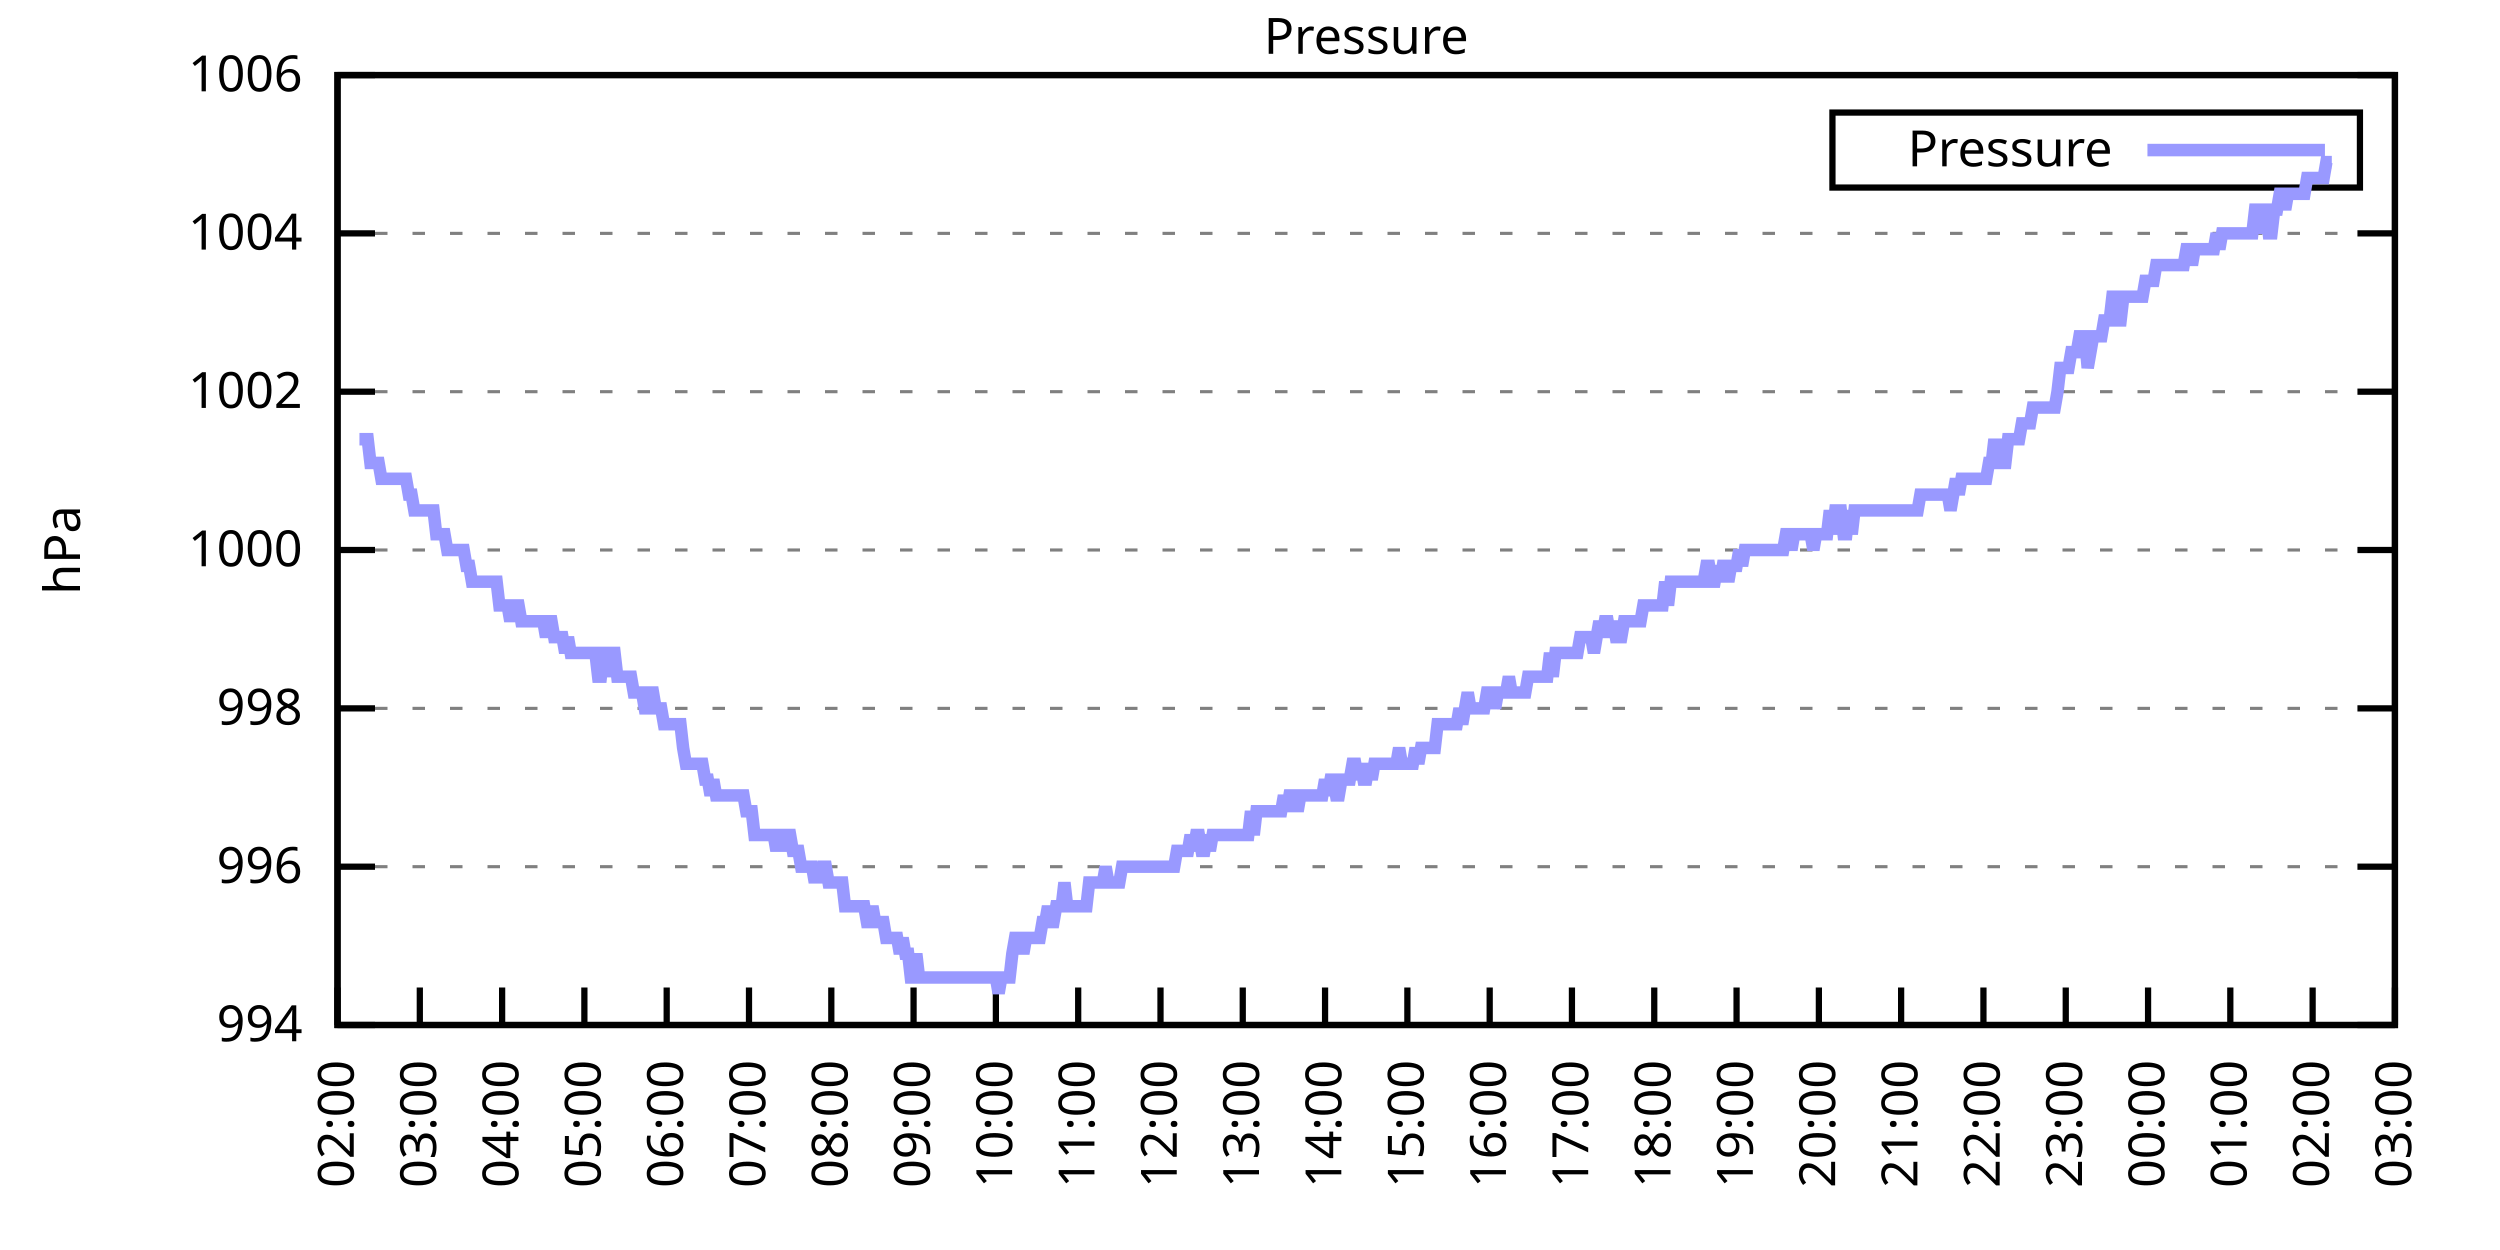
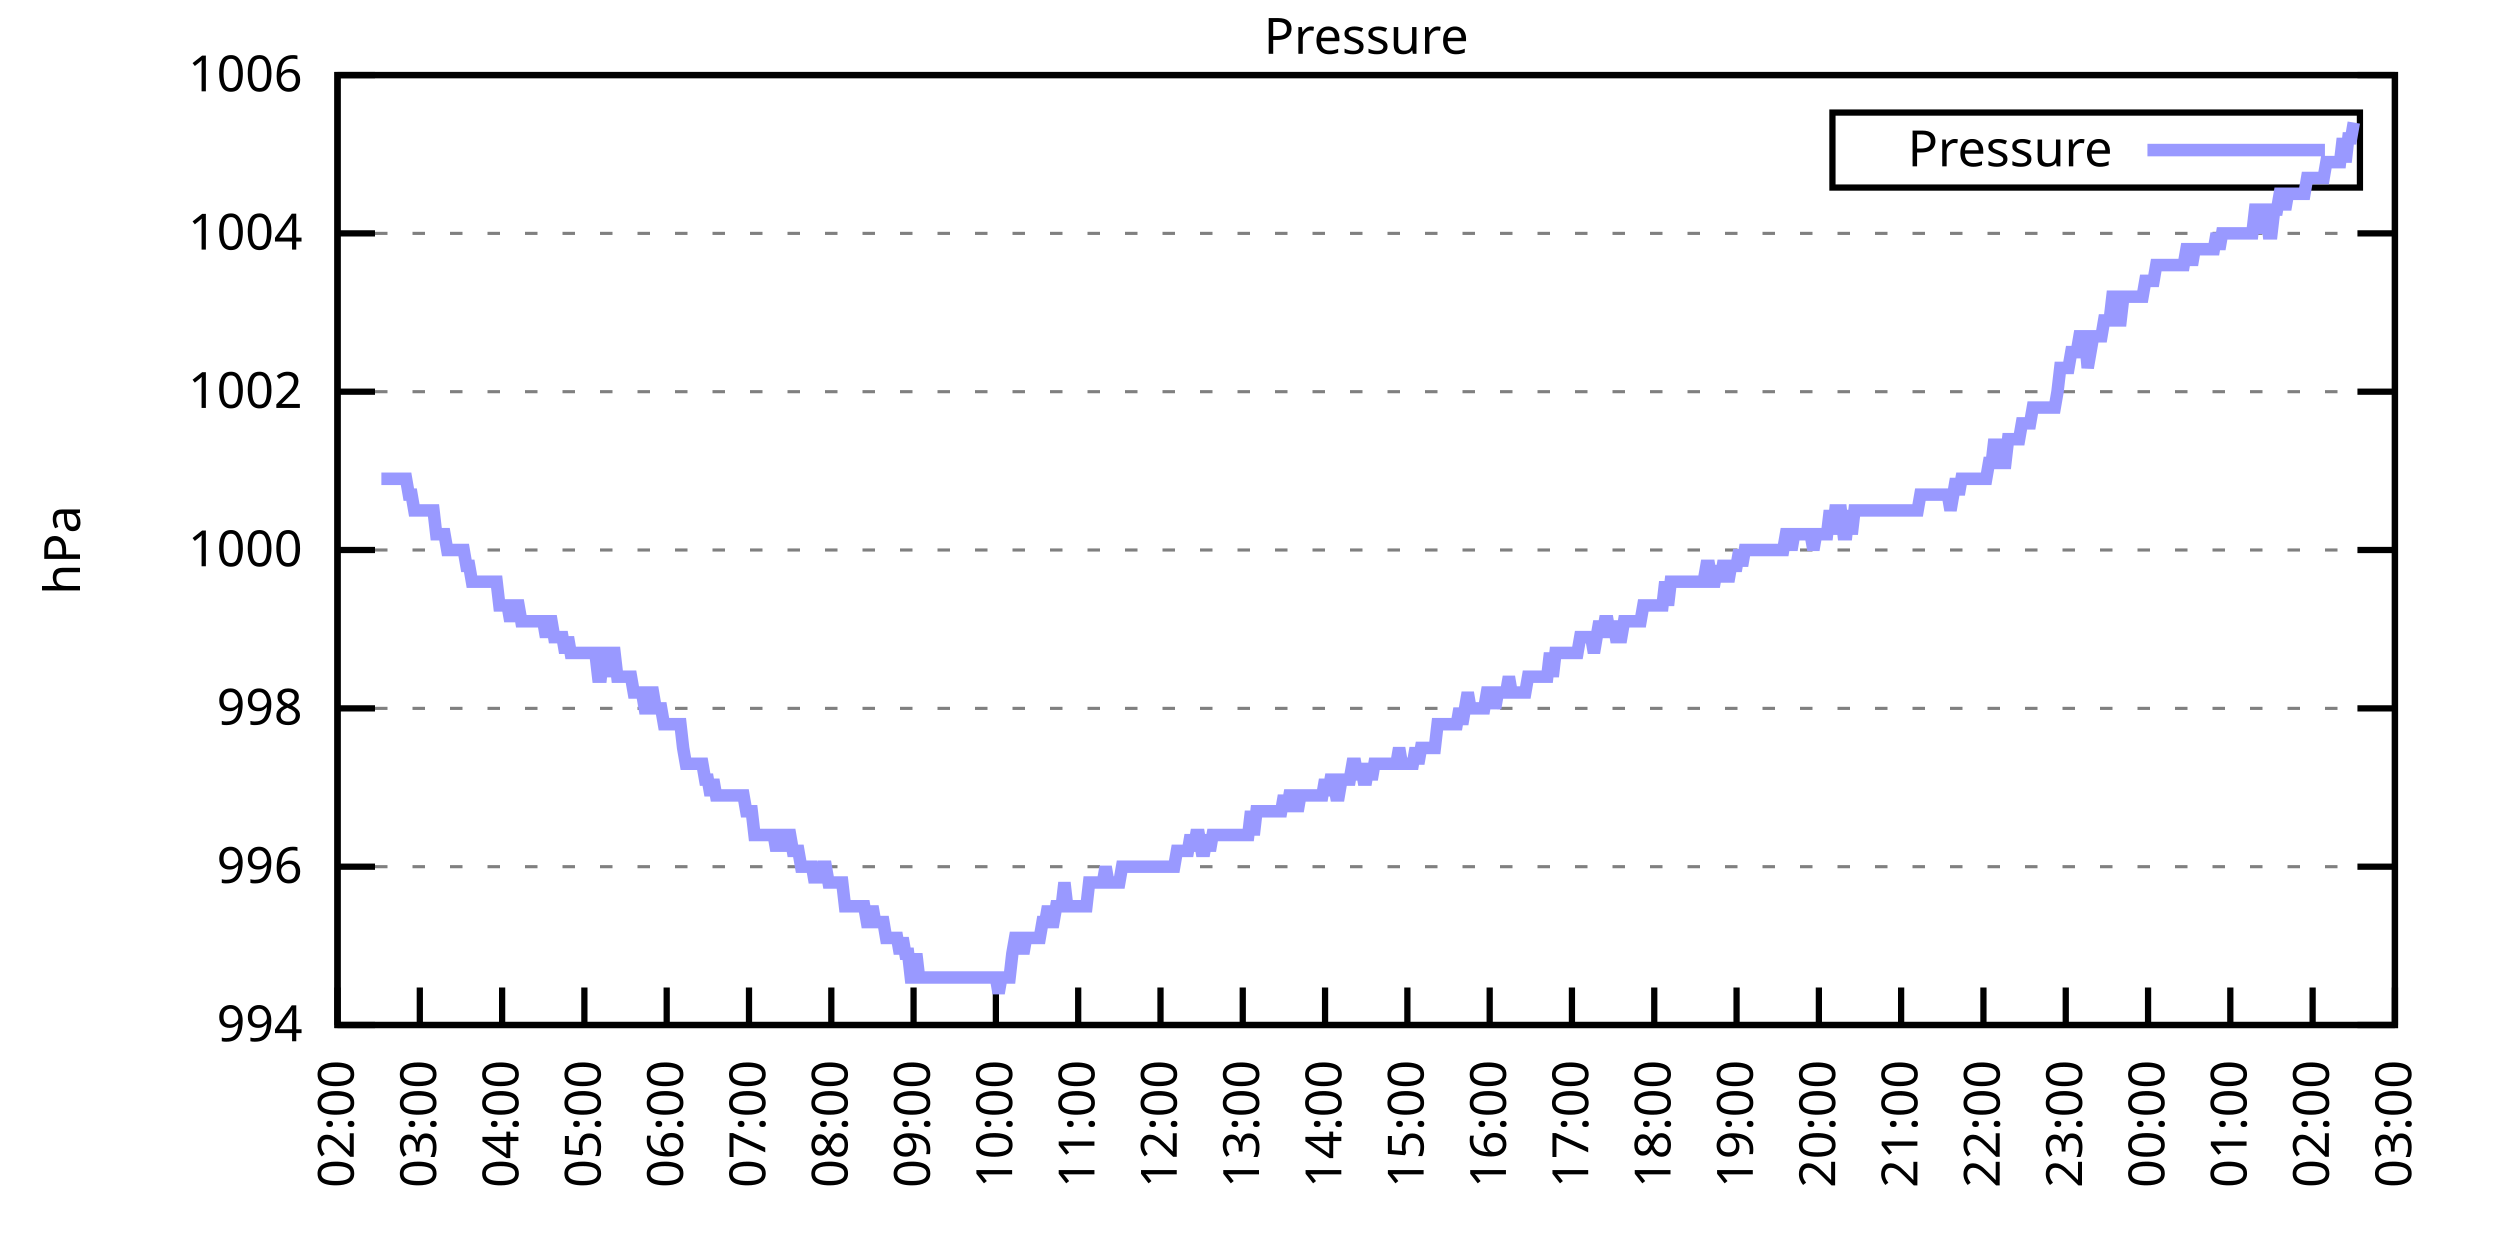
<svg xmlns="http://www.w3.org/2000/svg" xmlns:xlink="http://www.w3.org/1999/xlink" width="400" height="200" viewBox="0 0 400 200">
  <g id="gnuplot_canvas">
    <rect x="0" y="0" width="400" height="200" fill="none" />
    <defs>
      <circle id="gpDot" r="0.5" stroke-width="0.5" stroke="currentColor" />
      <path id="gpPt0" stroke-width="0.333" stroke="currentColor" d="M-1,0 h2 M0,-1 v2" />
      <path id="gpPt1" stroke-width="0.333" stroke="currentColor" d="M-1,-1 L1,1 M1,-1 L-1,1" />
      <path id="gpPt2" stroke-width="0.333" stroke="currentColor" d="M-1,0 L1,0 M0,-1 L0,1 M-1,-1 L1,1 M-1,1 L1,-1" />
      <rect id="gpPt3" stroke-width="0.333" stroke="currentColor" x="-1" y="-1" width="2" height="2" />
      <rect id="gpPt4" stroke-width="0.333" stroke="currentColor" fill="currentColor" x="-1" y="-1" width="2" height="2" />
      <circle id="gpPt5" stroke-width="0.333" stroke="currentColor" cx="0" cy="0" r="1" />
      <use xlink:href="#gpPt5" id="gpPt6" fill="currentColor" stroke="none" />
      <path id="gpPt7" stroke-width="0.333" stroke="currentColor" d="M0,-1.33 L-1.33,0.67 L1.33,0.67 z" />
      <use xlink:href="#gpPt7" id="gpPt8" fill="currentColor" stroke="none" />
      <use xlink:href="#gpPt7" id="gpPt9" stroke="currentColor" transform="rotate(180)" />
      <use xlink:href="#gpPt9" id="gpPt10" fill="currentColor" stroke="none" />
      <use xlink:href="#gpPt3" id="gpPt11" stroke="currentColor" transform="rotate(45)" />
      <use xlink:href="#gpPt11" id="gpPt12" fill="currentColor" stroke="none" />
      <path id="gpPt13" stroke-width="0.333" stroke="currentColor" d="M0,1.330 L1.265,0.411 L0.782,-1.067 L-0.782,-1.076 L-1.265,0.411 z" />
      <use xlink:href="#gpPt13" id="gpPt14" fill="currentColor" stroke="none" />
      <filter id="textbox" filterUnits="objectBoundingBox" x="0" y="0" height="1" width="1">
        <feFlood flood-color="white" flood-opacity="1" result="bgnd" />
        <feComposite in="SourceGraphic" in2="bgnd" operator="atop" />
      </filter>
      <filter id="greybox" filterUnits="objectBoundingBox" x="0" y="0" height="1" width="1">
        <feFlood flood-color="lightgrey" flood-opacity="1" result="grey" />
        <feComposite in="SourceGraphic" in2="grey" operator="atop" />
      </filter>
    </defs>
    <g fill="none" color="white" stroke="currentColor" stroke-width="1.00" stroke-linecap="butt" stroke-linejoin="miter">
</g>
    <g fill="none" color="black" stroke="currentColor" stroke-width="1.00" stroke-linecap="butt" stroke-linejoin="miter">
      <g stroke="none" shape-rendering="crispEdges">
        <polygon fill="rgb(255, 255, 255)" points="54.00,164.00 383.18,164.00 383.18,12.02 54.00,12.02 " />
      </g>
    </g>
    <g fill="none" color="black" stroke="currentColor" stroke-width="1.00" stroke-linecap="butt" stroke-linejoin="miter">
</g>
    <g fill="none" color="black" stroke="black" stroke-width="0.50" stroke-linecap="butt" stroke-linejoin="miter">
</g>
    <g fill="none" color="gray" stroke="currentColor" stroke-width="0.50" stroke-linecap="butt" stroke-linejoin="miter">
      <path stroke="gray" stroke-dasharray="2,4" class="gridline" d="M54.00,164.00 L383.19,164.00  " />
    </g>
    <g fill="none" color="gray" stroke="gray" stroke-width="1.00" stroke-linecap="butt" stroke-linejoin="miter">
</g>
    <g fill="none" color="black" stroke="currentColor" stroke-width="1.00" stroke-linecap="butt" stroke-linejoin="miter">
      <path stroke="black" d="M54.00,164.00 L60.00,164.00 M383.19,164.00 L377.19,164.00  " />
      <g transform="translate(48.40,166.60)" stroke="none" fill="black" font-family="Sans" font-size="8.00" text-anchor="end">
        <text>
          <tspan font-family="Sans"> 994</tspan>
        </text>
      </g>
    </g>
    <g fill="none" color="black" stroke="currentColor" stroke-width="1.00" stroke-linecap="butt" stroke-linejoin="miter">
</g>
    <g fill="none" color="black" stroke="black" stroke-width="0.50" stroke-linecap="butt" stroke-linejoin="miter">
</g>
    <g fill="none" color="gray" stroke="currentColor" stroke-width="0.50" stroke-linecap="butt" stroke-linejoin="miter">
      <path stroke="gray" stroke-dasharray="2,4" class="gridline" d="M54.00,138.67 L383.19,138.67  " />
    </g>
    <g fill="none" color="gray" stroke="gray" stroke-width="1.00" stroke-linecap="butt" stroke-linejoin="miter">
</g>
    <g fill="none" color="black" stroke="currentColor" stroke-width="1.00" stroke-linecap="butt" stroke-linejoin="miter">
      <path stroke="black" d="M54.00,138.67 L60.00,138.67 M383.19,138.67 L377.19,138.67  " />
      <g transform="translate(48.40,141.27)" stroke="none" fill="black" font-family="Sans" font-size="8.00" text-anchor="end">
        <text>
          <tspan font-family="Sans"> 996</tspan>
        </text>
      </g>
    </g>
    <g fill="none" color="black" stroke="currentColor" stroke-width="1.00" stroke-linecap="butt" stroke-linejoin="miter">
</g>
    <g fill="none" color="black" stroke="black" stroke-width="0.50" stroke-linecap="butt" stroke-linejoin="miter">
</g>
    <g fill="none" color="gray" stroke="currentColor" stroke-width="0.50" stroke-linecap="butt" stroke-linejoin="miter">
      <path stroke="gray" stroke-dasharray="2,4" class="gridline" d="M54.00,113.34 L383.19,113.34  " />
    </g>
    <g fill="none" color="gray" stroke="gray" stroke-width="1.00" stroke-linecap="butt" stroke-linejoin="miter">
</g>
    <g fill="none" color="black" stroke="currentColor" stroke-width="1.00" stroke-linecap="butt" stroke-linejoin="miter">
      <path stroke="black" d="M54.00,113.34 L60.00,113.34 M383.19,113.34 L377.19,113.34  " />
      <g transform="translate(48.40,115.94)" stroke="none" fill="black" font-family="Sans" font-size="8.00" text-anchor="end">
        <text>
          <tspan font-family="Sans"> 998</tspan>
        </text>
      </g>
    </g>
    <g fill="none" color="black" stroke="currentColor" stroke-width="1.00" stroke-linecap="butt" stroke-linejoin="miter">
</g>
    <g fill="none" color="black" stroke="black" stroke-width="0.50" stroke-linecap="butt" stroke-linejoin="miter">
</g>
    <g fill="none" color="gray" stroke="currentColor" stroke-width="0.50" stroke-linecap="butt" stroke-linejoin="miter">
      <path stroke="gray" stroke-dasharray="2,4" class="gridline" d="M54.00,88.00 L383.19,88.00  " />
    </g>
    <g fill="none" color="gray" stroke="gray" stroke-width="1.00" stroke-linecap="butt" stroke-linejoin="miter">
</g>
    <g fill="none" color="black" stroke="currentColor" stroke-width="1.00" stroke-linecap="butt" stroke-linejoin="miter">
      <path stroke="black" d="M54.00,88.00 L60.00,88.00 M383.19,88.00 L377.19,88.00  " />
      <g transform="translate(48.40,90.60)" stroke="none" fill="black" font-family="Sans" font-size="8.00" text-anchor="end">
        <text>
          <tspan font-family="Sans"> 1000</tspan>
        </text>
      </g>
    </g>
    <g fill="none" color="black" stroke="currentColor" stroke-width="1.00" stroke-linecap="butt" stroke-linejoin="miter">
</g>
    <g fill="none" color="black" stroke="black" stroke-width="0.50" stroke-linecap="butt" stroke-linejoin="miter">
</g>
    <g fill="none" color="gray" stroke="currentColor" stroke-width="0.50" stroke-linecap="butt" stroke-linejoin="miter">
      <path stroke="gray" stroke-dasharray="2,4" class="gridline" d="M54.00,62.67 L383.19,62.67  " />
    </g>
    <g fill="none" color="gray" stroke="gray" stroke-width="1.00" stroke-linecap="butt" stroke-linejoin="miter">
</g>
    <g fill="none" color="black" stroke="currentColor" stroke-width="1.00" stroke-linecap="butt" stroke-linejoin="miter">
      <path stroke="black" d="M54.00,62.67 L60.00,62.67 M383.19,62.67 L377.19,62.67  " />
      <g transform="translate(48.40,65.27)" stroke="none" fill="black" font-family="Sans" font-size="8.00" text-anchor="end">
        <text>
          <tspan font-family="Sans"> 1002</tspan>
        </text>
      </g>
    </g>
    <g fill="none" color="black" stroke="currentColor" stroke-width="1.00" stroke-linecap="butt" stroke-linejoin="miter">
</g>
    <g fill="none" color="black" stroke="black" stroke-width="0.50" stroke-linecap="butt" stroke-linejoin="miter">
</g>
    <g fill="none" color="gray" stroke="currentColor" stroke-width="0.50" stroke-linecap="butt" stroke-linejoin="miter">
      <path stroke="gray" stroke-dasharray="2,4" class="gridline" d="M54.00,37.34 L383.19,37.34  " />
    </g>
    <g fill="none" color="gray" stroke="gray" stroke-width="1.00" stroke-linecap="butt" stroke-linejoin="miter">
</g>
    <g fill="none" color="black" stroke="currentColor" stroke-width="1.00" stroke-linecap="butt" stroke-linejoin="miter">
      <path stroke="black" d="M54.00,37.34 L60.00,37.34 M383.19,37.34 L377.19,37.34  " />
      <g transform="translate(48.40,39.94)" stroke="none" fill="black" font-family="Sans" font-size="8.00" text-anchor="end">
        <text>
          <tspan font-family="Sans"> 1004</tspan>
        </text>
      </g>
    </g>
    <g fill="none" color="black" stroke="currentColor" stroke-width="1.00" stroke-linecap="butt" stroke-linejoin="miter">
</g>
    <g fill="none" color="black" stroke="black" stroke-width="0.50" stroke-linecap="butt" stroke-linejoin="miter">
</g>
    <g fill="none" color="gray" stroke="currentColor" stroke-width="0.50" stroke-linecap="butt" stroke-linejoin="miter">
      <path stroke="gray" stroke-dasharray="2,4" class="gridline" d="M54.00,12.01 L383.19,12.01  " />
    </g>
    <g fill="none" color="gray" stroke="gray" stroke-width="1.00" stroke-linecap="butt" stroke-linejoin="miter">
</g>
    <g fill="none" color="black" stroke="currentColor" stroke-width="1.00" stroke-linecap="butt" stroke-linejoin="miter">
      <path stroke="black" d="M54.00,12.01 L60.00,12.01 M383.19,12.01 L377.19,12.01  " />
      <g transform="translate(48.40,14.61)" stroke="none" fill="black" font-family="Sans" font-size="8.00" text-anchor="end">
        <text>
          <tspan font-family="Sans"> 1006</tspan>
        </text>
      </g>
    </g>
    <g fill="none" color="black" stroke="currentColor" stroke-width="1.00" stroke-linecap="butt" stroke-linejoin="miter">
      <path stroke="black" d="M54.00,164.00 L54.00,158.00  " />
      <g transform="translate(56.60,169.60) rotate(270.00)" stroke="none" fill="black" font-family="Sans" font-size="8.00" text-anchor="end">
        <text>
          <tspan font-family="Sans">02:00</tspan>
        </text>
      </g>
    </g>
    <g fill="none" color="black" stroke="currentColor" stroke-width="1.00" stroke-linecap="butt" stroke-linejoin="miter">
      <path stroke="black" d="M67.17,164.00 L67.17,158.00  " />
      <g transform="translate(69.77,169.60) rotate(270.00)" stroke="none" fill="black" font-family="Sans" font-size="8.00" text-anchor="end">
        <text>
          <tspan font-family="Sans">03:00</tspan>
        </text>
      </g>
    </g>
    <g fill="none" color="black" stroke="currentColor" stroke-width="1.00" stroke-linecap="butt" stroke-linejoin="miter">
      <path stroke="black" d="M80.34,164.00 L80.34,158.00  " />
      <g transform="translate(82.94,169.60) rotate(270.00)" stroke="none" fill="black" font-family="Sans" font-size="8.00" text-anchor="end">
        <text>
          <tspan font-family="Sans">04:00</tspan>
        </text>
      </g>
    </g>
    <g fill="none" color="black" stroke="currentColor" stroke-width="1.00" stroke-linecap="butt" stroke-linejoin="miter">
      <path stroke="black" d="M93.50,164.00 L93.50,158.00  " />
      <g transform="translate(96.10,169.60) rotate(270.00)" stroke="none" fill="black" font-family="Sans" font-size="8.00" text-anchor="end">
        <text>
          <tspan font-family="Sans">05:00</tspan>
        </text>
      </g>
    </g>
    <g fill="none" color="black" stroke="currentColor" stroke-width="1.00" stroke-linecap="butt" stroke-linejoin="miter">
      <path stroke="black" d="M106.67,164.00 L106.67,158.00  " />
      <g transform="translate(109.27,169.60) rotate(270.00)" stroke="none" fill="black" font-family="Sans" font-size="8.00" text-anchor="end">
        <text>
          <tspan font-family="Sans">06:00</tspan>
        </text>
      </g>
    </g>
    <g fill="none" color="black" stroke="currentColor" stroke-width="1.00" stroke-linecap="butt" stroke-linejoin="miter">
      <path stroke="black" d="M119.84,164.00 L119.84,158.00  " />
      <g transform="translate(122.44,169.60) rotate(270.00)" stroke="none" fill="black" font-family="Sans" font-size="8.00" text-anchor="end">
        <text>
          <tspan font-family="Sans">07:00</tspan>
        </text>
      </g>
    </g>
    <g fill="none" color="black" stroke="currentColor" stroke-width="1.00" stroke-linecap="butt" stroke-linejoin="miter">
      <path stroke="black" d="M133.01,164.00 L133.01,158.00  " />
      <g transform="translate(135.61,169.60) rotate(270.00)" stroke="none" fill="black" font-family="Sans" font-size="8.00" text-anchor="end">
        <text>
          <tspan font-family="Sans">08:00</tspan>
        </text>
      </g>
    </g>
    <g fill="none" color="black" stroke="currentColor" stroke-width="1.00" stroke-linecap="butt" stroke-linejoin="miter">
      <path stroke="black" d="M146.17,164.00 L146.17,158.00  " />
      <g transform="translate(148.77,169.60) rotate(270.00)" stroke="none" fill="black" font-family="Sans" font-size="8.00" text-anchor="end">
        <text>
          <tspan font-family="Sans">09:00</tspan>
        </text>
      </g>
    </g>
    <g fill="none" color="black" stroke="currentColor" stroke-width="1.00" stroke-linecap="butt" stroke-linejoin="miter">
      <path stroke="black" d="M159.34,164.00 L159.34,158.00  " />
      <g transform="translate(161.94,169.60) rotate(270.00)" stroke="none" fill="black" font-family="Sans" font-size="8.00" text-anchor="end">
        <text>
          <tspan font-family="Sans">10:00</tspan>
        </text>
      </g>
    </g>
    <g fill="none" color="black" stroke="currentColor" stroke-width="1.00" stroke-linecap="butt" stroke-linejoin="miter">
      <path stroke="black" d="M172.51,164.00 L172.51,158.00  " />
      <g transform="translate(175.11,169.60) rotate(270.00)" stroke="none" fill="black" font-family="Sans" font-size="8.00" text-anchor="end">
        <text>
          <tspan font-family="Sans">11:00</tspan>
        </text>
      </g>
    </g>
    <g fill="none" color="black" stroke="currentColor" stroke-width="1.00" stroke-linecap="butt" stroke-linejoin="miter">
      <path stroke="black" d="M185.68,164.00 L185.68,158.00  " />
      <g transform="translate(188.28,169.60) rotate(270.00)" stroke="none" fill="black" font-family="Sans" font-size="8.00" text-anchor="end">
        <text>
          <tspan font-family="Sans">12:00</tspan>
        </text>
      </g>
    </g>
    <g fill="none" color="black" stroke="currentColor" stroke-width="1.00" stroke-linecap="butt" stroke-linejoin="miter">
      <path stroke="black" d="M198.84,164.00 L198.84,158.00  " />
      <g transform="translate(201.44,169.60) rotate(270.00)" stroke="none" fill="black" font-family="Sans" font-size="8.00" text-anchor="end">
        <text>
          <tspan font-family="Sans">13:00</tspan>
        </text>
      </g>
    </g>
    <g fill="none" color="black" stroke="currentColor" stroke-width="1.00" stroke-linecap="butt" stroke-linejoin="miter">
      <path stroke="black" d="M212.01,164.00 L212.01,158.00  " />
      <g transform="translate(214.61,169.60) rotate(270.00)" stroke="none" fill="black" font-family="Sans" font-size="8.00" text-anchor="end">
        <text>
          <tspan font-family="Sans">14:00</tspan>
        </text>
      </g>
    </g>
    <g fill="none" color="black" stroke="currentColor" stroke-width="1.00" stroke-linecap="butt" stroke-linejoin="miter">
      <path stroke="black" d="M225.18,164.00 L225.18,158.00  " />
      <g transform="translate(227.78,169.60) rotate(270.00)" stroke="none" fill="black" font-family="Sans" font-size="8.00" text-anchor="end">
        <text>
          <tspan font-family="Sans">15:00</tspan>
        </text>
      </g>
    </g>
    <g fill="none" color="black" stroke="currentColor" stroke-width="1.00" stroke-linecap="butt" stroke-linejoin="miter">
      <path stroke="black" d="M238.35,164.00 L238.35,158.00  " />
      <g transform="translate(240.95,169.60) rotate(270.00)" stroke="none" fill="black" font-family="Sans" font-size="8.00" text-anchor="end">
        <text>
          <tspan font-family="Sans">16:00</tspan>
        </text>
      </g>
    </g>
    <g fill="none" color="black" stroke="currentColor" stroke-width="1.00" stroke-linecap="butt" stroke-linejoin="miter">
      <path stroke="black" d="M251.51,164.00 L251.51,158.00  " />
      <g transform="translate(254.11,169.60) rotate(270.00)" stroke="none" fill="black" font-family="Sans" font-size="8.00" text-anchor="end">
        <text>
          <tspan font-family="Sans">17:00</tspan>
        </text>
      </g>
    </g>
    <g fill="none" color="black" stroke="currentColor" stroke-width="1.00" stroke-linecap="butt" stroke-linejoin="miter">
      <path stroke="black" d="M264.68,164.00 L264.68,158.00  " />
      <g transform="translate(267.28,169.60) rotate(270.00)" stroke="none" fill="black" font-family="Sans" font-size="8.00" text-anchor="end">
        <text>
          <tspan font-family="Sans">18:00</tspan>
        </text>
      </g>
    </g>
    <g fill="none" color="black" stroke="currentColor" stroke-width="1.00" stroke-linecap="butt" stroke-linejoin="miter">
      <path stroke="black" d="M277.85,164.00 L277.85,158.00  " />
      <g transform="translate(280.45,169.60) rotate(270.00)" stroke="none" fill="black" font-family="Sans" font-size="8.00" text-anchor="end">
        <text>
          <tspan font-family="Sans">19:00</tspan>
        </text>
      </g>
    </g>
    <g fill="none" color="black" stroke="currentColor" stroke-width="1.00" stroke-linecap="butt" stroke-linejoin="miter">
      <path stroke="black" d="M291.02,164.00 L291.02,158.00  " />
      <g transform="translate(293.62,169.60) rotate(270.00)" stroke="none" fill="black" font-family="Sans" font-size="8.00" text-anchor="end">
        <text>
          <tspan font-family="Sans">20:00</tspan>
        </text>
      </g>
    </g>
    <g fill="none" color="black" stroke="currentColor" stroke-width="1.00" stroke-linecap="butt" stroke-linejoin="miter">
      <path stroke="black" d="M304.18,164.00 L304.18,158.00  " />
      <g transform="translate(306.78,169.60) rotate(270.00)" stroke="none" fill="black" font-family="Sans" font-size="8.00" text-anchor="end">
        <text>
          <tspan font-family="Sans">21:00</tspan>
        </text>
      </g>
    </g>
    <g fill="none" color="black" stroke="currentColor" stroke-width="1.00" stroke-linecap="butt" stroke-linejoin="miter">
      <path stroke="black" d="M317.35,164.00 L317.35,158.00  " />
      <g transform="translate(319.95,169.60) rotate(270.00)" stroke="none" fill="black" font-family="Sans" font-size="8.00" text-anchor="end">
        <text>
          <tspan font-family="Sans">22:00</tspan>
        </text>
      </g>
    </g>
    <g fill="none" color="black" stroke="currentColor" stroke-width="1.00" stroke-linecap="butt" stroke-linejoin="miter">
      <path stroke="black" d="M330.52,164.00 L330.52,158.00  " />
      <g transform="translate(333.12,169.60) rotate(270.00)" stroke="none" fill="black" font-family="Sans" font-size="8.00" text-anchor="end">
        <text>
          <tspan font-family="Sans">23:00</tspan>
        </text>
      </g>
    </g>
    <g fill="none" color="black" stroke="currentColor" stroke-width="1.00" stroke-linecap="butt" stroke-linejoin="miter">
      <path stroke="black" d="M343.69,164.00 L343.69,158.00  " />
      <g transform="translate(346.29,169.60) rotate(270.00)" stroke="none" fill="black" font-family="Sans" font-size="8.00" text-anchor="end">
        <text>
          <tspan font-family="Sans">00:00</tspan>
        </text>
      </g>
    </g>
    <g fill="none" color="black" stroke="currentColor" stroke-width="1.00" stroke-linecap="butt" stroke-linejoin="miter">
      <path stroke="black" d="M356.85,164.00 L356.85,158.00  " />
      <g transform="translate(359.45,169.60) rotate(270.00)" stroke="none" fill="black" font-family="Sans" font-size="8.00" text-anchor="end">
        <text>
          <tspan font-family="Sans">01:00</tspan>
        </text>
      </g>
    </g>
    <g fill="none" color="black" stroke="currentColor" stroke-width="1.00" stroke-linecap="butt" stroke-linejoin="miter">
      <path stroke="black" d="M370.02,164.00 L370.02,158.00  " />
      <g transform="translate(372.62,169.60) rotate(270.00)" stroke="none" fill="black" font-family="Sans" font-size="8.00" text-anchor="end">
        <text>
          <tspan font-family="Sans">02:00</tspan>
        </text>
      </g>
    </g>
    <g fill="none" color="black" stroke="currentColor" stroke-width="1.00" stroke-linecap="butt" stroke-linejoin="miter">
      <path stroke="black" d="M383.19,164.00 L383.19,158.00  " />
      <g transform="translate(385.79,169.60) rotate(270.00)" stroke="none" fill="black" font-family="Sans" font-size="8.00" text-anchor="end">
        <text>
          <tspan font-family="Sans">03:00</tspan>
        </text>
      </g>
    </g>
    <g fill="none" color="black" stroke="currentColor" stroke-width="1.00" stroke-linecap="butt" stroke-linejoin="miter">
</g>
    <g fill="none" color="black" stroke="currentColor" stroke-width="1.00" stroke-linecap="butt" stroke-linejoin="miter">
      <path stroke="black" d="M54.00,12.01 L54.00,164.00 L383.19,164.00 L383.19,12.01 L54.00,12.01 Z  " />
    </g>
    <g fill="none" color="black" stroke="currentColor" stroke-width="1.00" stroke-linecap="butt" stroke-linejoin="miter">
</g>
    <g fill="none" color="black" stroke="currentColor" stroke-width="1.00" stroke-linecap="butt" stroke-linejoin="miter">
      <path stroke="black" d="M293.19,30.01 L293.19,18.01 L377.59,18.01 L377.59,30.01 L293.19,30.01 Z  " />
    </g>
    <g id="Pressure_plot_1">
      <g fill="none" color="white" stroke="black" stroke-width="2.00" stroke-linecap="butt" stroke-linejoin="miter">
</g>
      <g fill="none" color="black" stroke="currentColor" stroke-width="2.00" stroke-linecap="butt" stroke-linejoin="miter">
        <g transform="translate(337.99,26.61)" stroke="none" fill="black" font-family="Sans" font-size="8.00" text-anchor="end">
          <text>
            <tspan font-family="Sans">Pressure</tspan>
          </text>
        </g>
      </g>
      <g fill="none" color="black" stroke="currentColor" stroke-width="2.00" stroke-linecap="butt" stroke-linejoin="miter">
-         <path stroke="rgb(153, 153, 255)" d="M343.59,24.01 L371.99,24.01 M57.51,70.27 L57.95,70.27 L58.39,70.27 L58.83,70.27 L59.27,74.07 L59.71,74.07   L60.14,74.07 L60.58,74.07 L61.02,76.61 L61.46,76.61 L61.90,76.61 L62.34,76.61 L62.78,76.61 L63.22,76.61   L63.66,76.61 L64.10,76.61 L64.53,76.61 L64.97,76.61 L65.41,79.14 L65.85,79.14 L66.29,81.67 L66.73,81.67   L67.17,81.67 L67.61,81.67 L68.05,81.67 L68.48,81.67 L68.92,81.67 L69.36,81.67 L69.80,85.47 L70.24,85.47   L70.68,85.47 L71.12,85.47 L71.56,88.00 L72.00,88.00 L72.43,88.00 L72.87,88.00 L73.31,88.00 L73.75,88.00   L74.19,88.00 L74.63,90.54 L75.07,90.54 L75.51,93.07 L75.95,93.07 L76.38,93.07 L76.82,93.07 L77.26,93.07   L77.70,93.07 L78.14,93.07 L78.58,93.07 L79.02,93.07 L79.46,93.07 L79.90,96.87 L80.34,96.87 L80.77,96.87   L81.21,96.87 L81.65,99.40 L82.09,96.87 L82.53,96.87 L82.97,96.87 L83.41,99.40 L83.85,99.40 L84.29,99.40   L84.72,99.40 L85.16,99.40 L85.60,99.40 L86.04,99.40 L86.48,99.40 L86.92,99.40 L87.36,101.94 L87.80,99.40   L88.24,99.40 L88.67,101.94 L89.11,101.94 L89.55,101.94 L89.99,101.94 L90.43,104.47 L90.87,101.94 L91.31,104.47   L91.75,104.47 L92.19,104.47 L92.62,104.47 L93.06,104.47 L93.50,104.47 L93.94,104.47 L94.38,104.47 L94.82,104.47   L95.26,104.47 L95.70,108.27 L96.14,108.27 L96.58,104.47 L97.01,104.47 L97.45,108.27 L97.89,104.47 L98.33,104.47   L98.77,108.27 L99.21,108.27 L99.65,108.27 L100.09,108.27 L100.53,108.27 L100.96,108.27 L101.40,110.80 L101.84,110.80   L102.28,110.80 L102.72,110.80 L103.16,113.34 L103.60,113.34 L104.04,110.80 L104.48,110.80 L104.91,113.34 L105.35,113.34   L105.79,113.34 L106.23,115.87 L106.67,115.87 L107.11,115.87 L107.55,115.87 L107.99,115.87 L108.43,115.87 L108.87,115.87   L109.30,119.67 L109.74,122.20 L110.18,122.20 L110.62,122.20 L111.06,122.20 L111.50,122.20 L111.94,122.20 L112.38,122.20   L112.82,124.74 L113.25,124.74 L113.69,127.27 L114.13,124.74 L114.57,127.27 L115.01,127.27 L115.45,127.27 L115.89,127.27   L116.33,127.27 L116.77,127.27 L117.20,127.27 L117.64,127.27 L118.08,127.27 L118.52,127.27 L118.96,127.27 L119.40,129.80   L119.84,129.80 L120.28,129.80 L120.72,133.60 L121.15,133.60 L121.59,133.60 L122.03,133.60 L122.47,133.60 L122.91,133.60   L123.35,133.60 L123.79,133.60 L124.23,136.14 L124.67,133.60 L125.11,133.60 L125.54,136.14 L125.98,133.60 L126.42,133.60   L126.86,136.14 L127.30,136.14 L127.74,136.14 L128.18,138.67 L128.62,138.67 L129.06,138.67 L129.49,138.67 L129.93,138.67   L130.37,141.20 L130.81,138.67 L131.25,141.20 L131.69,138.67 L132.13,138.67 L132.57,141.20 L133.01,141.20 L133.44,141.20   L133.88,141.20 L134.32,141.20 L134.76,141.20 L135.20,145.00 L135.64,145.00 L136.08,145.00 L136.52,145.00 L136.96,145.00   L137.39,145.00 L137.83,145.00 L138.27,145.00 L138.71,147.53 L139.15,147.53 L139.59,145.00 L140.03,147.53 L140.47,147.53   L140.91,147.53 L141.35,147.53 L141.78,150.07 L142.22,150.07 L142.66,150.07 L143.10,150.07 L143.54,150.07 L143.98,152.60   L144.42,150.07 L144.86,152.60 L145.30,152.60 L145.73,156.40 L146.17,156.40 L146.61,152.60 L147.05,156.40 L147.49,156.40   L147.93,156.40 L148.37,156.40 L148.81,156.40 L149.25,156.40 L149.68,156.40 L150.12,156.40 L150.56,156.40 L151.00,156.40   L151.44,156.40 L151.88,156.40 L152.32,156.40 L152.76,156.40 L153.20,156.40 L153.63,156.40 L154.07,156.40 L154.51,156.40   L154.95,156.40 L155.39,156.40 L155.83,156.40 L156.27,156.40 L156.71,156.40 L157.15,156.40 L157.59,156.40 L158.02,156.40   L158.46,156.40 L158.90,156.40 L159.34,156.40 L159.78,158.93 L160.22,156.40 L160.66,156.40 L161.10,156.40 L161.54,156.40   L161.97,152.60 L162.41,150.07 L162.85,150.07 L163.29,150.07 L163.73,152.60 L164.17,150.07 L164.61,150.07 L165.05,150.07   L165.49,150.07 L165.92,150.07 L166.36,150.07 L166.80,147.53 L167.24,147.53 L167.68,145.00 L168.12,147.53 L168.56,147.53   L169.00,145.00 L169.44,145.00 L169.87,145.00 L170.31,141.20 L170.75,145.00 L171.19,145.00 L171.63,145.00 L172.07,145.00   L172.51,145.00 L172.95,145.00 L173.39,145.00 L173.83,145.00 L174.26,141.20 L174.70,141.20 L175.14,141.20 L175.58,141.20   L176.02,141.20 L176.46,141.20 L176.90,138.67 L177.34,141.20 L177.78,141.20 L178.21,141.20 L178.65,141.20 L179.09,141.20   L179.53,138.67 L179.97,138.67 L180.41,138.67 L180.85,138.67 L181.29,138.67 L181.73,138.67 L182.16,138.67 L182.60,138.67   L183.04,138.67 L183.48,138.67 L183.92,138.67 L184.36,138.67 L184.80,138.67 L185.24,138.67 L185.68,138.67 L186.11,138.67   L186.55,138.67 L186.99,138.67 L187.43,138.67 L187.87,138.67 L188.31,136.14 L188.75,136.14 L189.19,136.14 L189.63,136.14   L190.07,136.14 L190.50,133.60 L190.94,136.14 L191.38,133.60 L191.82,133.60 L192.26,136.14 L192.70,136.14 L193.14,133.60   L193.58,136.14 L194.02,133.60 L194.45,133.60 L194.89,133.60 L195.33,133.60 L195.77,133.60 L196.21,133.60 L196.65,133.60   L197.09,133.60 L197.53,133.60 L197.97,133.60 L198.40,133.60 L198.84,133.60 L199.28,133.60 L199.72,133.60 L200.16,129.80   L200.60,133.60 L201.04,129.80 L201.48,129.80 L201.92,129.80 L202.35,129.80 L202.79,129.80 L203.23,129.80 L203.67,129.80   L204.11,129.80 L204.55,129.80 L204.99,129.80 L205.43,127.27 L205.87,129.80 L206.31,127.27 L206.74,127.27 L207.18,127.27   L207.62,129.80 L208.06,127.27 L208.50,127.27 L208.94,127.27 L209.38,127.27 L209.82,127.27 L210.26,127.27 L210.69,127.27   L211.13,127.27 L211.57,127.27 L212.01,124.74 L212.45,127.27 L212.89,124.74 L213.33,124.74 L213.77,127.27 L214.21,127.27   L214.64,124.74 L215.08,124.74 L215.52,124.74 L215.96,124.74 L216.40,122.20 L216.84,122.20 L217.28,124.74 L217.72,122.20   L218.16,124.74 L218.60,124.74 L219.03,122.20 L219.47,124.74 L219.91,122.20 L220.35,122.20 L220.79,122.20 L221.23,122.20   L221.67,122.20 L222.11,122.20 L222.55,122.20 L222.98,122.20 L223.42,122.20 L223.86,119.67 L224.30,122.20 L224.74,122.20   L225.18,122.20 L225.62,122.20 L226.06,122.20 L226.50,119.67 L226.93,122.20 L227.37,119.67 L227.81,119.67 L228.25,119.67   L228.69,119.67 L229.13,119.67 L229.57,119.67 L230.01,115.87 L230.45,115.87 L230.88,115.87 L231.32,115.87 L231.76,115.87   L232.20,115.87 L232.64,115.87 L233.08,115.87 L233.52,113.34 L233.96,115.87 L234.40,113.34 L234.84,110.80 L235.27,113.34   L235.71,113.34 L236.15,113.34 L236.59,113.34 L237.03,113.34 L237.47,113.34 L237.91,110.80 L238.35,110.80 L238.79,110.80   L239.22,113.34 L239.66,110.80 L240.10,110.80 L240.54,110.80 L240.98,110.80 L241.42,108.27 L241.86,110.80 L242.30,110.80   L242.74,110.80 L243.17,110.80 L243.61,110.80 L244.05,110.80 L244.49,108.27 L244.93,108.27 L245.37,108.27 L245.81,108.27   L246.25,108.27 L246.69,108.27 L247.12,108.27 L247.56,108.27 L248.00,104.47 L248.44,108.27 L248.88,104.47 L249.32,104.47   L249.76,104.47 L250.20,104.47 L250.64,104.47 L251.08,104.47 L251.51,104.47 L251.95,104.47 L252.39,104.47 L252.83,101.94   L253.27,101.94 L253.71,101.94 L254.15,101.94 L254.59,101.94 L255.03,104.47 L255.46,101.94 L255.90,99.40 L256.34,101.94   L256.78,99.40 L257.22,99.40 L257.66,101.94 L258.10,99.40 L258.54,101.94 L258.98,101.94 L259.41,101.94 L259.85,99.40   L260.29,99.40 L260.73,99.40 L261.17,99.40 L261.61,99.40 L262.05,99.40 L262.49,99.40 L262.93,96.87 L263.36,96.87   L263.80,96.87 L264.24,96.87 L264.68,96.87 L265.12,96.87 L265.56,96.87 L266.00,96.87 L266.44,93.07 L266.88,96.87   L267.32,93.07 L267.75,93.07 L268.19,93.07 L268.63,93.07 L269.07,93.07 L269.51,93.07 L269.95,93.07 L270.39,93.07   L270.83,93.07 L271.27,93.07 L271.70,93.07 L272.14,93.07 L272.58,93.07 L273.02,90.54 L273.46,90.54 L273.90,93.07   L274.34,93.07 L274.78,90.54 L275.22,93.07 L275.65,90.54 L276.09,90.54 L276.53,93.07 L276.97,90.54 L277.41,90.54   L277.85,90.54 L278.29,88.00 L278.73,90.54 L279.17,88.00 L279.60,88.00 L280.04,88.00 L280.48,88.00 L280.92,88.00   L281.36,88.00 L281.80,88.00 L282.24,88.00 L282.68,88.00 L283.12,88.00 L283.56,88.00 L283.99,88.00 L284.43,88.00   L284.87,88.00 L285.31,88.00 L285.75,85.47 L286.19,85.47 L286.63,88.00 L287.07,85.47 L287.51,85.47 L287.94,85.47   L288.38,85.47 L288.82,85.47 L289.26,85.47 L289.70,85.47 L290.14,88.00 L290.58,85.47 L291.02,85.47 L291.46,85.47   L291.89,85.47 L292.33,85.47 L292.77,81.67 L293.21,85.47 L293.65,81.67 L294.09,81.67 L294.53,81.67 L294.97,85.47   L295.41,85.47 L295.84,81.67 L296.28,85.47 L296.72,81.67 L297.16,81.67 L297.60,81.67 L298.04,81.67 L298.48,81.67   L298.92,81.67 L299.36,81.67 L299.80,81.67 L300.23,81.67 L300.67,81.67 L301.11,81.67 L301.55,81.67 L301.99,81.67   L302.43,81.67 L302.87,81.67 L303.31,81.67 L303.75,81.67 L304.18,81.67 L304.62,81.67 L305.06,81.67 L305.50,81.67   L305.94,81.67 L306.38,81.67 L306.82,81.67 L307.26,79.14 L307.70,79.14 L308.13,79.14 L308.57,79.14 L309.01,79.14   L309.45,79.14 L309.89,79.14 L310.33,79.14 L310.77,79.14 L311.21,79.14 L311.65,79.14 L312.08,81.67 L312.52,79.14   L312.96,76.61 L313.40,79.14 L313.84,76.61 L314.28,76.61 L314.72,76.61 L315.16,76.61 L315.60,76.61 L316.04,76.61   L316.47,76.61 L316.91,76.61 L317.35,76.61 L317.79,76.61 L318.23,74.07 L318.67,74.07 L319.11,70.27 L319.55,74.07   L319.99,70.27 L320.42,74.07 L320.86,74.07 L321.30,70.27 L321.74,70.27 L322.18,70.27 L322.62,70.27 L323.06,70.27   L323.50,67.74 L323.94,67.74 L324.37,67.74 L324.81,67.74 L325.25,65.21 L325.69,65.21 L326.13,65.21 L326.57,65.21   L327.01,65.21 L327.45,65.21 L327.89,65.21 L328.33,65.21 L328.76,65.21 L329.20,62.67 L329.64,58.87 L330.08,58.87   L330.52,58.87 L330.96,58.87 L331.40,56.34 L331.84,56.34 L332.28,56.34 L332.71,53.81 L333.15,53.81 L333.59,53.81   L334.03,58.87 L334.47,56.34 L334.91,53.81 L335.35,53.81 L335.79,53.81 L336.23,53.81 L336.66,51.27 L337.10,51.27   L337.54,51.27 L337.98,47.47 L338.42,47.47 L338.86,51.27 L339.30,51.27 L339.74,47.47 L340.18,47.47 L340.61,47.47   L341.05,47.47 L341.49,47.47 L341.93,47.47 L342.37,47.47 L342.81,47.47 L343.25,44.94 L343.69,44.94 L344.13,44.94   L344.57,44.94 L345.00,42.41 L345.44,42.41 L345.88,42.41 L346.32,42.41 L346.76,42.41 L347.20,42.41 L347.64,42.41   L348.08,42.41 L348.52,42.41 L348.95,42.41 L349.39,42.41 L349.83,39.87 L350.27,39.87 L350.71,42.41 L351.15,39.87   L351.59,39.87 L352.03,39.87 L352.47,39.87 L352.90,39.87 L353.34,39.87 L353.78,39.87 L354.22,39.87 L354.66,37.34   L355.10,39.87 L355.54,37.34 L355.98,37.34 L356.42,37.34 L356.85,37.34 L357.29,37.34 L357.73,37.34 L358.17,37.34   L358.61,37.34 L359.05,37.34 L359.49,37.34 L359.93,37.34 L360.37,37.34 L360.81,33.54 L361.24,33.54 L361.68,37.34   L362.12,33.54 L362.56,33.54 L363.00,37.34 L363.44,37.34 L363.88,33.54 L364.32,33.54 L364.76,31.01 L365.19,31.01   L365.63,33.54 L366.07,31.01 L366.51,31.01 L366.95,31.01 L367.39,31.01 L367.83,31.01 L368.27,31.01 L368.71,31.01   L369.14,28.48 L369.58,28.48 L370.02,28.48 L370.46,28.48 L370.90,28.48 L371.34,28.48 L371.78,28.48 L372.22,25.94   L372.66,25.94 L373.09,25.94  " />
+         <path stroke="rgb(153, 153, 255)" d="M343.59,24.01 L371.99,24.01 M61.02,76.61 L61.46,76.61 L61.90,76.61 L62.34,76.61 L62.78,76.61 L63.22,76.61   L63.66,76.61 L64.10,76.61 L64.53,76.61 L64.97,76.61 L65.41,79.14 L65.85,79.14 L66.29,81.67 L66.73,81.67   L67.17,81.67 L67.61,81.67 L68.05,81.67 L68.48,81.67 L68.92,81.67 L69.36,81.67 L69.80,85.47 L70.24,85.47   L70.68,85.47 L71.12,85.47 L71.56,88.00 L72.00,88.00 L72.43,88.00 L72.87,88.00 L73.31,88.00 L73.75,88.00   L74.19,88.00 L74.63,90.54 L75.07,90.54 L75.51,93.07 L75.95,93.07 L76.38,93.07 L76.82,93.07 L77.26,93.07   L77.70,93.07 L78.14,93.07 L78.58,93.07 L79.02,93.07 L79.46,93.07 L79.90,96.87 L80.34,96.87 L80.77,96.87   L81.21,96.87 L81.65,99.40 L82.09,96.87 L82.53,96.87 L82.97,96.87 L83.41,99.40 L83.85,99.40 L84.29,99.40   L84.72,99.40 L85.16,99.40 L85.60,99.40 L86.04,99.40 L86.48,99.40 L86.92,99.40 L87.36,101.94 L87.80,99.40   L88.24,99.40 L88.67,101.94 L89.11,101.94 L89.55,101.94 L89.99,101.94 L90.43,104.47 L90.87,101.94 L91.31,104.47   L91.75,104.47 L92.19,104.47 L92.62,104.47 L93.06,104.47 L93.50,104.47 L93.94,104.47 L94.38,104.47 L94.82,104.47   L95.26,104.47 L95.70,108.27 L96.14,108.27 L96.58,104.47 L97.01,104.47 L97.45,108.27 L97.89,104.47 L98.33,104.47   L98.77,108.27 L99.21,108.27 L99.65,108.27 L100.09,108.27 L100.53,108.27 L100.96,108.27 L101.40,110.80 L101.84,110.80   L102.28,110.80 L102.72,110.80 L103.16,113.34 L103.60,113.34 L104.04,110.80 L104.48,110.80 L104.91,113.34 L105.35,113.34   L105.79,113.34 L106.23,115.87 L106.67,115.87 L107.11,115.87 L107.55,115.87 L107.99,115.87 L108.43,115.87 L108.87,115.87   L109.30,119.67 L109.74,122.20 L110.18,122.20 L110.62,122.20 L111.06,122.20 L111.50,122.20 L111.94,122.20 L112.38,122.20   L112.82,124.74 L113.25,124.74 L113.69,127.27 L114.13,124.74 L114.57,127.27 L115.01,127.27 L115.45,127.27 L115.89,127.27   L116.33,127.27 L116.77,127.27 L117.20,127.27 L117.64,127.27 L118.08,127.27 L118.52,127.27 L118.96,127.27 L119.40,129.80   L119.84,129.80 L120.28,129.80 L120.72,133.60 L121.15,133.60 L121.59,133.60 L122.03,133.60 L122.47,133.60 L122.91,133.60   L123.35,133.60 L123.79,133.60 L124.23,136.14 L124.67,133.60 L125.11,133.60 L125.54,136.14 L125.98,133.60 L126.42,133.60   L126.86,136.14 L127.30,136.14 L127.74,136.14 L128.18,138.67 L128.62,138.67 L129.06,138.67 L129.49,138.67 L129.93,138.67   L130.37,141.20 L130.81,138.67 L131.25,141.20 L131.69,138.67 L132.13,138.67 L132.57,141.20 L133.01,141.20 L133.44,141.20   L133.88,141.20 L134.32,141.20 L134.76,141.20 L135.20,145.00 L135.64,145.00 L136.08,145.00 L136.52,145.00 L136.96,145.00   L137.39,145.00 L137.83,145.00 L138.27,145.00 L138.71,147.53 L139.15,147.53 L139.59,145.00 L140.03,147.53 L140.47,147.53   L140.91,147.53 L141.35,147.53 L141.78,150.07 L142.22,150.07 L142.66,150.07 L143.10,150.07 L143.54,150.07 L143.98,152.60   L144.42,150.07 L144.86,152.60 L145.30,152.60 L145.73,156.40 L146.17,156.40 L146.61,152.60 L147.05,156.40 L147.49,156.40   L147.93,156.40 L148.37,156.40 L148.81,156.40 L149.25,156.40 L149.68,156.40 L150.12,156.40 L150.56,156.40 L151.00,156.40   L151.44,156.40 L151.88,156.40 L152.32,156.40 L152.76,156.40 L153.20,156.40 L153.63,156.40 L154.07,156.40 L154.51,156.40   L154.95,156.40 L155.39,156.40 L155.83,156.40 L156.27,156.40 L156.71,156.40 L157.15,156.40 L157.59,156.40 L158.02,156.40   L158.46,156.40 L158.90,156.40 L159.34,156.40 L159.78,158.93 L160.22,156.40 L160.66,156.40 L161.10,156.40 L161.54,156.40   L161.97,152.60 L162.41,150.07 L162.85,150.07 L163.29,150.07 L163.73,152.60 L164.17,150.07 L164.61,150.07 L165.05,150.07   L165.49,150.07 L165.92,150.07 L166.36,150.07 L166.80,147.53 L167.24,147.53 L167.68,145.00 L168.12,147.53 L168.56,147.53   L169.00,145.00 L169.44,145.00 L169.87,145.00 L170.31,141.20 L170.75,145.00 L171.19,145.00 L171.63,145.00 L172.07,145.00   L172.51,145.00 L172.95,145.00 L173.39,145.00 L173.83,145.00 L174.26,141.20 L174.70,141.20 L175.14,141.20 L175.58,141.20   L176.02,141.20 L176.46,141.20 L176.90,138.67 L177.34,141.20 L177.78,141.20 L178.21,141.20 L178.65,141.20 L179.09,141.20   L179.53,138.67 L179.97,138.67 L180.41,138.67 L180.85,138.67 L181.29,138.67 L181.73,138.67 L182.16,138.67 L182.60,138.67   L183.04,138.67 L183.48,138.67 L183.92,138.67 L184.36,138.67 L184.80,138.67 L185.24,138.67 L185.68,138.67 L186.11,138.67   L186.55,138.67 L186.99,138.67 L187.43,138.67 L187.87,138.67 L188.31,136.14 L188.75,136.14 L189.19,136.14 L189.63,136.14   L190.07,136.14 L190.50,133.60 L190.94,136.14 L191.38,133.60 L191.82,133.60 L192.26,136.14 L192.70,136.14 L193.14,133.60   L193.58,136.14 L194.02,133.60 L194.45,133.60 L194.89,133.60 L195.33,133.60 L195.77,133.60 L196.21,133.60 L196.65,133.60   L197.09,133.60 L197.53,133.60 L197.97,133.60 L198.40,133.60 L198.84,133.60 L199.28,133.60 L199.72,133.60 L200.16,129.80   L200.60,133.60 L201.04,129.80 L201.48,129.80 L201.92,129.80 L202.35,129.80 L202.79,129.80 L203.23,129.80 L203.67,129.80   L204.11,129.80 L204.55,129.80 L204.99,129.80 L205.43,127.27 L205.87,129.80 L206.31,127.27 L206.74,127.27 L207.18,127.27   L207.62,129.80 L208.06,127.27 L208.50,127.27 L208.94,127.27 L209.38,127.27 L209.82,127.27 L210.26,127.27 L210.69,127.27   L211.13,127.27 L211.57,127.27 L212.01,124.74 L212.45,127.27 L212.89,124.74 L213.33,124.74 L213.77,127.27 L214.21,127.27   L214.64,124.74 L215.08,124.74 L215.52,124.74 L215.96,124.74 L216.40,122.20 L216.84,122.20 L217.28,124.74 L217.72,122.20   L218.16,124.74 L218.60,124.74 L219.03,122.20 L219.47,124.74 L219.91,122.20 L220.35,122.20 L220.79,122.20 L221.23,122.20   L221.67,122.20 L222.11,122.20 L222.55,122.20 L222.98,122.20 L223.42,122.20 L223.86,119.67 L224.30,122.20 L224.74,122.20   L225.18,122.20 L225.62,122.20 L226.06,122.20 L226.50,119.67 L226.93,122.20 L227.37,119.67 L227.81,119.67 L228.25,119.67   L228.69,119.67 L229.13,119.67 L229.57,119.67 L230.01,115.87 L230.45,115.87 L230.88,115.87 L231.32,115.87 L231.76,115.87   L232.20,115.87 L232.64,115.87 L233.08,115.87 L233.52,113.34 L233.96,115.87 L234.40,113.34 L234.84,110.80 L235.27,113.34   L235.71,113.34 L236.15,113.34 L236.59,113.34 L237.03,113.34 L237.47,113.34 L237.91,110.80 L238.35,110.80 L238.79,110.80   L239.22,113.34 L239.66,110.80 L240.10,110.80 L240.54,110.80 L240.98,110.80 L241.42,108.27 L241.86,110.80 L242.30,110.80   L242.74,110.80 L243.17,110.80 L243.61,110.80 L244.05,110.80 L244.49,108.27 L244.93,108.27 L245.37,108.27 L245.81,108.27   L246.25,108.27 L246.69,108.27 L247.12,108.27 L247.56,108.27 L248.00,104.47 L248.44,108.27 L248.88,104.47 L249.32,104.47   L249.76,104.47 L250.20,104.47 L250.64,104.47 L251.08,104.47 L251.51,104.47 L251.95,104.47 L252.39,104.47 L252.83,101.94   L253.27,101.94 L253.71,101.94 L254.15,101.94 L254.59,101.94 L255.03,104.47 L255.46,101.94 L255.90,99.40 L256.34,101.94   L256.78,99.40 L257.22,99.40 L257.66,101.94 L258.10,99.40 L258.54,101.94 L258.98,101.94 L259.41,101.94 L259.85,99.40   L260.29,99.40 L260.73,99.40 L261.17,99.40 L261.61,99.40 L262.05,99.40 L262.49,99.40 L262.93,96.87 L263.36,96.87   L263.80,96.87 L264.24,96.87 L264.68,96.87 L265.12,96.87 L265.56,96.87 L266.00,96.87 L266.44,93.07 L266.88,96.87   L267.32,93.07 L267.75,93.07 L268.19,93.07 L268.63,93.07 L269.07,93.07 L269.51,93.07 L269.95,93.07 L270.39,93.07   L270.83,93.07 L271.27,93.07 L271.70,93.07 L272.14,93.07 L272.58,93.07 L273.02,90.54 L273.46,90.54 L273.90,93.07   L274.34,93.07 L274.78,90.54 L275.22,93.07 L275.65,90.54 L276.09,90.54 L276.53,93.07 L276.97,90.54 L277.41,90.54   L277.85,90.54 L278.29,88.00 L278.73,90.54 L279.17,88.00 L279.60,88.00 L280.04,88.00 L280.48,88.00 L280.92,88.00   L281.36,88.00 L281.80,88.00 L282.24,88.00 L282.68,88.00 L283.12,88.00 L283.56,88.00 L283.99,88.00 L284.43,88.00   L284.87,88.00 L285.31,88.00 L285.75,85.47 L286.19,85.47 L286.63,88.00 L287.07,85.47 L287.51,85.47 L287.94,85.47   L288.38,85.47 L288.82,85.47 L289.26,85.47 L289.70,85.47 L290.14,88.00 L290.58,85.47 L291.02,85.47 L291.46,85.47   L291.89,85.47 L292.33,85.47 L292.77,81.67 L293.21,85.47 L293.65,81.67 L294.09,81.67 L294.53,81.67 L294.97,85.47   L295.41,85.47 L295.84,81.67 L296.28,85.47 L296.72,81.67 L297.16,81.67 L297.60,81.67 L298.04,81.67 L298.48,81.67   L298.92,81.67 L299.36,81.67 L299.80,81.67 L300.23,81.67 L300.67,81.67 L301.11,81.67 L301.55,81.67 L301.99,81.67   L302.43,81.67 L302.87,81.67 L303.31,81.67 L303.75,81.67 L304.18,81.67 L304.62,81.67 L305.06,81.67 L305.50,81.67   L305.94,81.67 L306.38,81.67 L306.82,81.67 L307.26,79.14 L307.70,79.14 L308.13,79.14 L308.57,79.14 L309.01,79.14   L309.45,79.14 L309.89,79.14 L310.33,79.14 L310.77,79.14 L311.21,79.14 L311.65,79.14 L312.08,81.67 L312.52,79.14   L312.96,76.61 L313.40,79.14 L313.84,76.61 L314.28,76.61 L314.72,76.61 L315.16,76.61 L315.60,76.61 L316.04,76.61   L316.47,76.61 L316.91,76.61 L317.35,76.61 L317.79,76.61 L318.23,74.07 L318.67,74.07 L319.11,70.27 L319.55,74.07   L319.99,70.27 L320.42,74.07 L320.86,74.07 L321.30,70.27 L321.74,70.27 L322.18,70.27 L322.62,70.27 L323.06,70.27   L323.50,67.74 L323.94,67.74 L324.37,67.74 L324.81,67.74 L325.25,65.21 L325.69,65.21 L326.13,65.21 L326.57,65.21   L327.01,65.21 L327.45,65.21 L327.89,65.21 L328.33,65.21 L328.76,65.21 L329.20,62.67 L329.64,58.87 L330.08,58.87   L330.52,58.87 L330.96,58.87 L331.40,56.34 L331.84,56.34 L332.28,56.34 L332.71,53.81 L333.15,53.81 L333.59,53.81   L334.03,58.87 L334.47,56.34 L334.91,53.81 L335.35,53.81 L335.79,53.81 L336.23,53.81 L336.66,51.27 L337.10,51.27   L337.54,51.27 L337.98,47.47 L338.42,47.47 L338.86,51.27 L339.30,51.27 L339.74,47.47 L340.18,47.47 L340.61,47.47   L341.05,47.47 L341.49,47.47 L341.93,47.47 L342.37,47.47 L342.81,47.47 L343.25,44.94 L343.69,44.94 L344.13,44.94   L344.57,44.94 L345.00,42.41 L345.44,42.41 L345.88,42.41 L346.32,42.41 L346.76,42.41 L347.20,42.41 L347.64,42.41   L348.08,42.41 L348.52,42.41 L348.95,42.41 L349.39,42.41 L349.83,39.87 L350.27,39.87 L350.71,42.41 L351.15,39.87   L351.59,39.87 L352.03,39.87 L352.47,39.87 L352.90,39.87 L353.34,39.87 L353.78,39.87 L354.22,39.87 L354.66,37.34   L355.10,39.87 L355.54,37.34 L355.98,37.34 L356.42,37.34 L356.85,37.34 L357.29,37.34 L357.73,37.34 L358.17,37.34   L358.61,37.34 L359.05,37.34 L359.49,37.34 L359.93,37.34 L360.37,37.34 L360.81,33.54 L361.24,33.54 L361.68,37.34   L362.12,33.54 L362.56,33.54 L363.00,37.34 L363.44,37.34 L363.88,33.54 L364.32,33.54 L364.76,31.01 L365.19,31.01   L365.63,33.54 L366.07,31.01 L366.51,31.01 L366.95,31.01 L367.39,31.01 L367.83,31.01 L368.27,31.01 L368.71,31.01   L369.14,28.48 L369.58,28.48 L370.02,28.48 L370.46,28.48 L370.90,28.48 L371.34,28.48 L371.78,28.48 L372.22,25.94   L372.66,25.94 L373.09,25.94 L373.53,25.94 L373.97,25.94 L374.41,25.94 L374.85,22.14 L375.29,25.94 L375.73,22.14   L376.17,22.14 L376.61,19.61  " />
      </g>
    </g>
    <g fill="none" color="black" stroke="currentColor" stroke-width="2.00" stroke-linecap="butt" stroke-linejoin="miter">
</g>
    <g fill="none" color="black" stroke="black" stroke-width="1.00" stroke-linecap="butt" stroke-linejoin="miter">
</g>
    <g fill="none" color="black" stroke="currentColor" stroke-width="1.00" stroke-linecap="butt" stroke-linejoin="miter">
      <path stroke="black" d="M54.00,12.01 L54.00,164.00 L383.19,164.00 L383.19,12.01 L54.00,12.01 Z  " />
      <g transform="translate(12.80,88.01) rotate(270.00)" stroke="none" fill="black" font-family="Sans" font-size="8.00" text-anchor="middle">
        <text>
          <tspan font-family="Sans">hPa</tspan>
        </text>
      </g>
    </g>
    <g fill="none" color="black" stroke="currentColor" stroke-width="1.00" stroke-linecap="butt" stroke-linejoin="miter">
</g>
    <g fill="none" color="black" stroke="currentColor" stroke-width="1.00" stroke-linecap="butt" stroke-linejoin="miter">
      <g transform="translate(218.59,8.61)" stroke="none" fill="black" font-family="Sans" font-size="8.00" text-anchor="middle">
        <text>
          <tspan font-family="Sans">Pressure</tspan>
        </text>
      </g>
    </g>
    <g fill="none" color="black" stroke="currentColor" stroke-width="1.00" stroke-linecap="butt" stroke-linejoin="miter">
</g>
  </g>
</svg>
